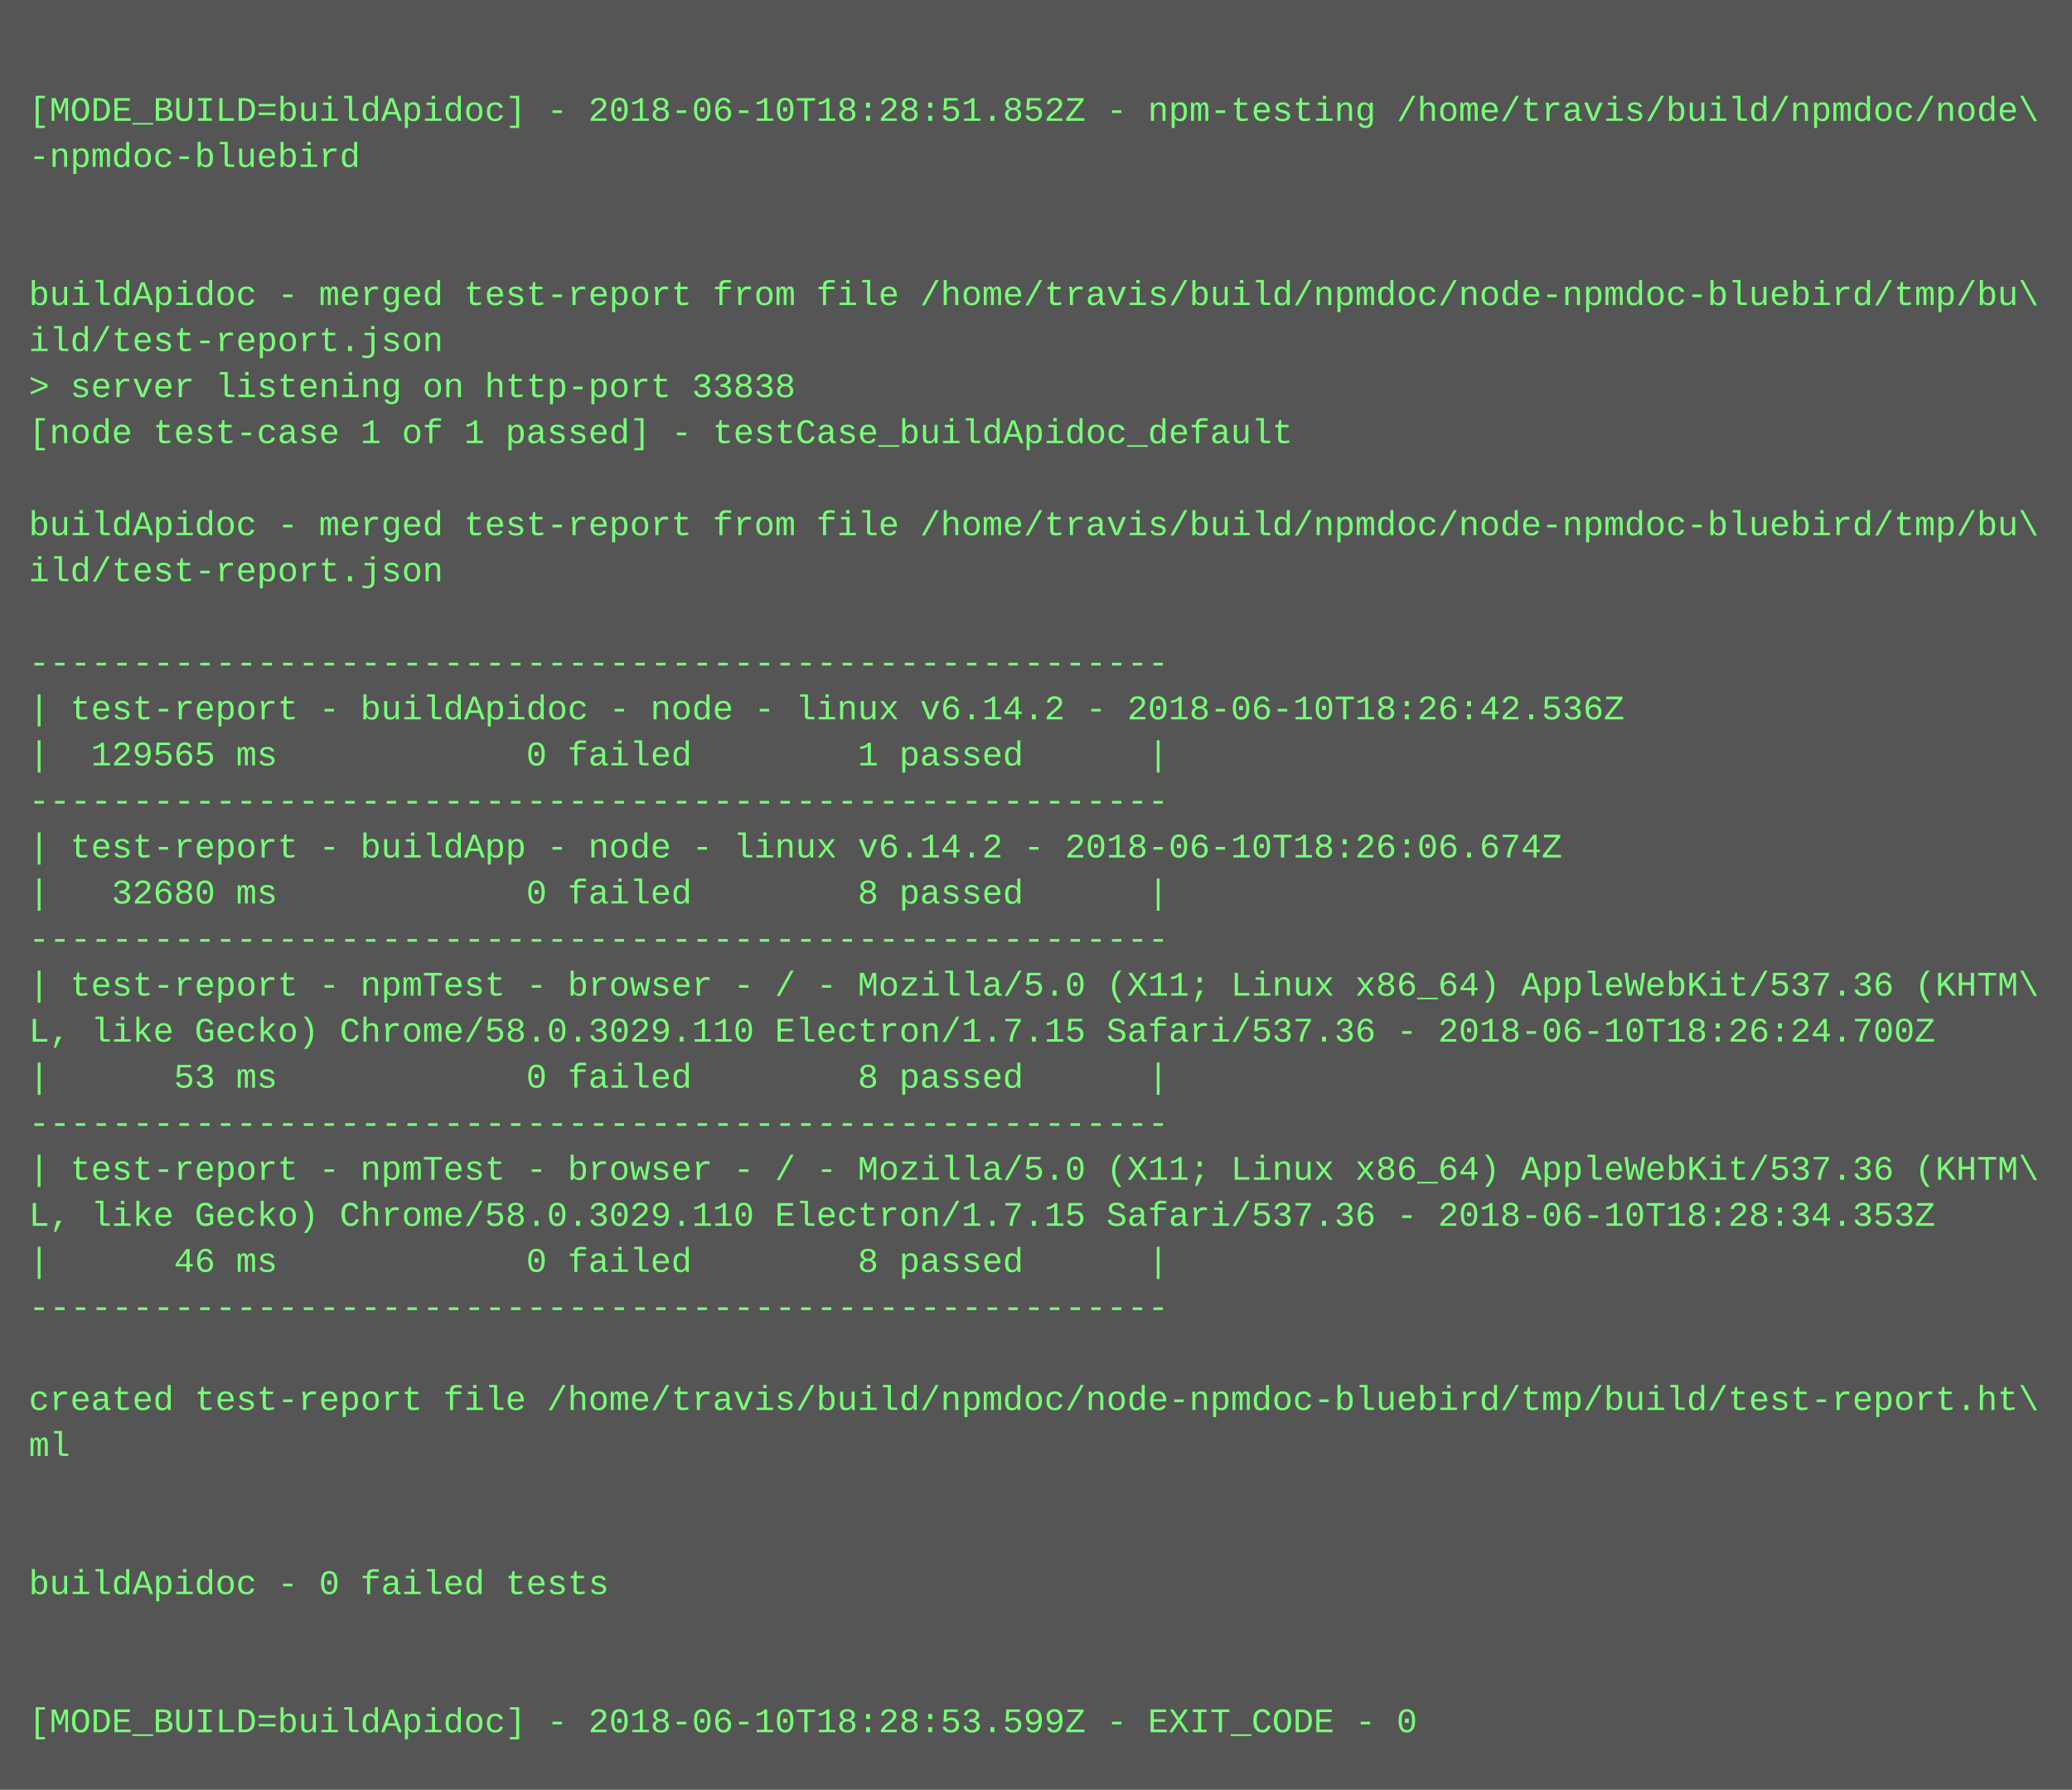
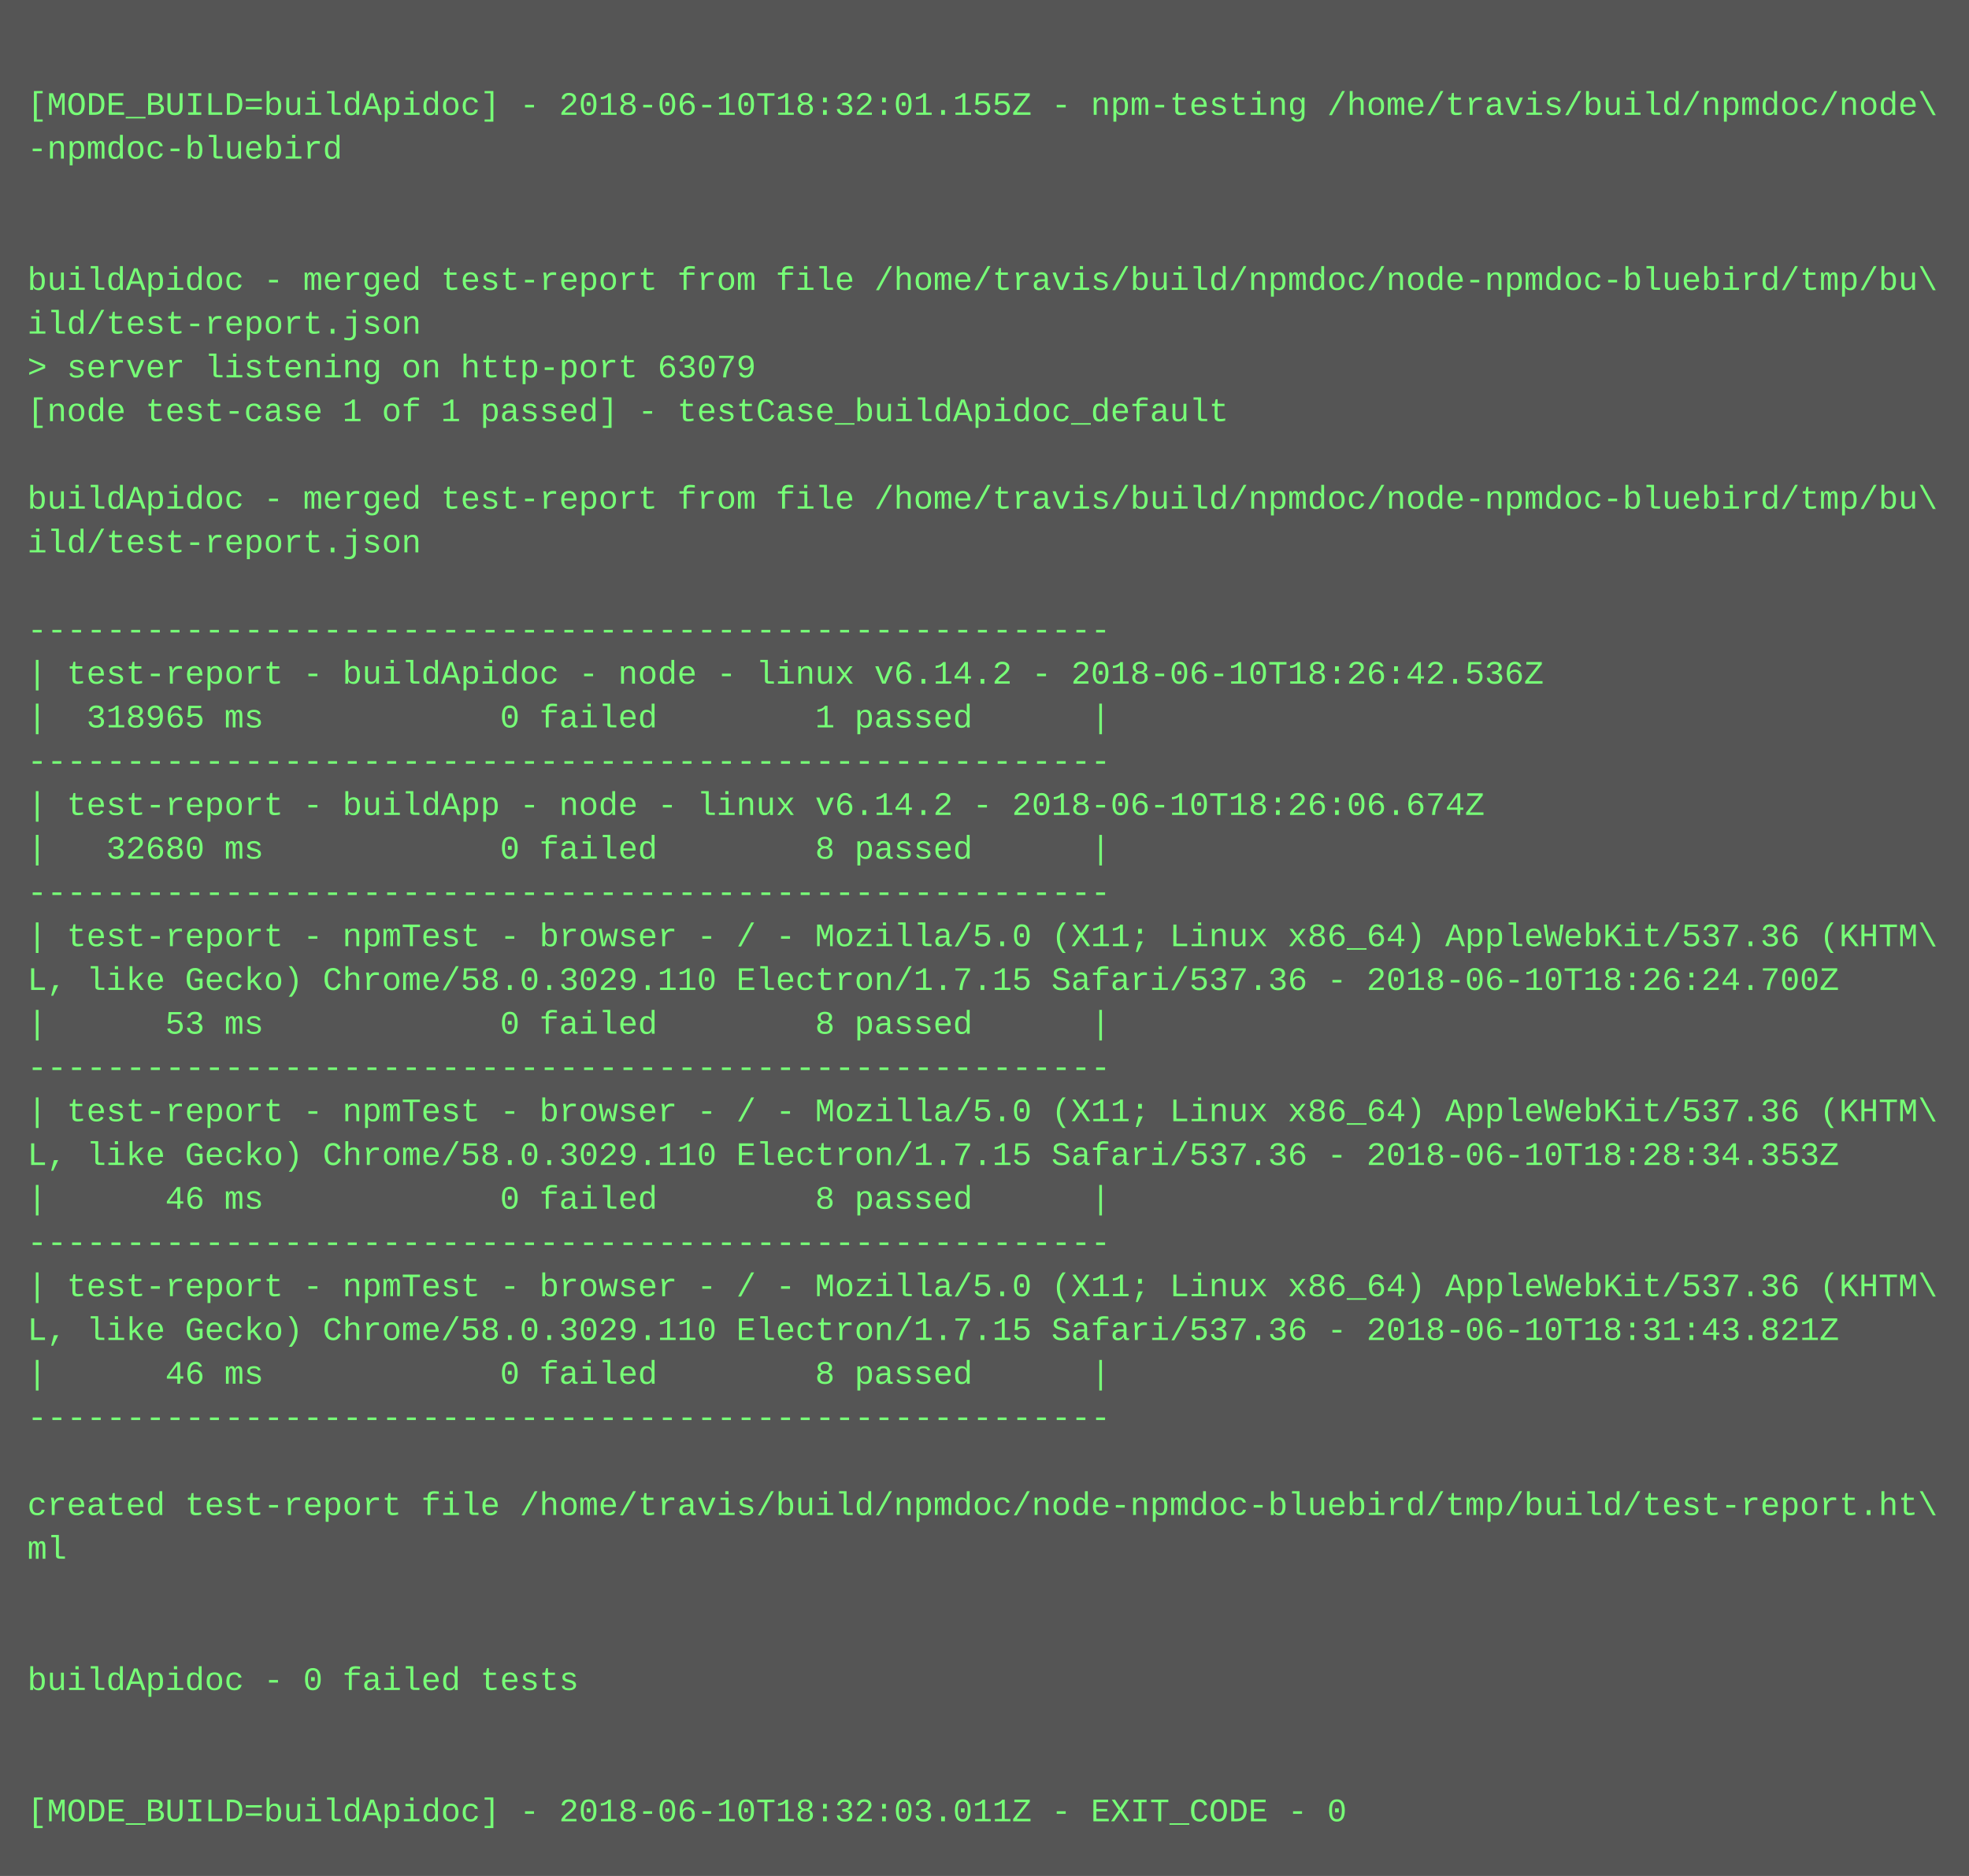
- <svg xmlns="http://www.w3.org/2000/svg" height="622" width="720">
-   <rect height="622" fill="#555" width="720" />
+ <svg xmlns="http://www.w3.org/2000/svg" height="686" width="720">
+   <rect height="686" fill="#555" width="720" />
  <text fill="#7f7" font-family="Courier New" font-size="12" xml:space="preserve">
    <tspan x="10" y="26" />
-     <tspan x="10" y="42">[MODE_BUILD=buildApidoc] - 2018-06-10T18:28:51.852Z - npm-testing /home/travis/build/npmdoc/node\</tspan>
+     <tspan x="10" y="42">[MODE_BUILD=buildApidoc] - 2018-06-10T18:32:01.155Z - npm-testing /home/travis/build/npmdoc/node\</tspan>
    <tspan x="10" y="58">-npmdoc-bluebird</tspan>
    <tspan x="10" y="74" />
    <tspan x="10" y="90" />
    <tspan x="10" y="106">buildApidoc - merged test-report from file /home/travis/build/npmdoc/node-npmdoc-bluebird/tmp/bu\</tspan>
    <tspan x="10" y="122">ild/test-report.json</tspan>
-     <tspan x="10" y="138">&gt; server listening on http-port 33838</tspan>
+     <tspan x="10" y="138">&gt; server listening on http-port 63079</tspan>
    <tspan x="10" y="154">[node test-case 1 of 1 passed] - testCase_buildApidoc_default</tspan>
    <tspan x="10" y="170" />
    <tspan x="10" y="186">buildApidoc - merged test-report from file /home/travis/build/npmdoc/node-npmdoc-bluebird/tmp/bu\</tspan>
    <tspan x="10" y="202">ild/test-report.json</tspan>
    <tspan x="10" y="218" />
    <tspan x="10" y="234">-------------------------------------------------------</tspan>
    <tspan x="10" y="250">| test-report - buildApidoc - node - linux v6.14.2 - 2018-06-10T18:26:42.536Z</tspan>
-     <tspan x="10" y="266">|  129565 ms            0 failed        1 passed      |</tspan>
+     <tspan x="10" y="266">|  318965 ms            0 failed        1 passed      |</tspan>
    <tspan x="10" y="282">-------------------------------------------------------</tspan>
    <tspan x="10" y="298">| test-report - buildApp - node - linux v6.14.2 - 2018-06-10T18:26:06.674Z</tspan>
    <tspan x="10" y="314">|   32680 ms            0 failed        8 passed      |</tspan>
    <tspan x="10" y="330">-------------------------------------------------------</tspan>
    <tspan x="10" y="346">| test-report - npmTest - browser - / - Mozilla/5.0 (X11; Linux x86_64) AppleWebKit/537.36 (KHTM\</tspan>
    <tspan x="10" y="362">L, like Gecko) Chrome/58.0.3029.110 Electron/1.7.15 Safari/537.36 - 2018-06-10T18:26:24.700Z</tspan>
    <tspan x="10" y="378">|      53 ms            0 failed        8 passed      |</tspan>
    <tspan x="10" y="394">-------------------------------------------------------</tspan>
    <tspan x="10" y="410">| test-report - npmTest - browser - / - Mozilla/5.0 (X11; Linux x86_64) AppleWebKit/537.36 (KHTM\</tspan>
    <tspan x="10" y="426">L, like Gecko) Chrome/58.0.3029.110 Electron/1.7.15 Safari/537.36 - 2018-06-10T18:28:34.353Z</tspan>
    <tspan x="10" y="442">|      46 ms            0 failed        8 passed      |</tspan>
    <tspan x="10" y="458">-------------------------------------------------------</tspan>
-     <tspan x="10" y="474" />
-     <tspan x="10" y="490">created test-report file /home/travis/build/npmdoc/node-npmdoc-bluebird/tmp/build/test-report.ht\</tspan>
-     <tspan x="10" y="506">ml</tspan>
-     <tspan x="10" y="522" />
+     <tspan x="10" y="474">| test-report - npmTest - browser - / - Mozilla/5.0 (X11; Linux x86_64) AppleWebKit/537.36 (KHTM\</tspan>
+     <tspan x="10" y="490">L, like Gecko) Chrome/58.0.3029.110 Electron/1.7.15 Safari/537.36 - 2018-06-10T18:31:43.821Z</tspan>
+     <tspan x="10" y="506">|      46 ms            0 failed        8 passed      |</tspan>
+     <tspan x="10" y="522">-------------------------------------------------------</tspan>
    <tspan x="10" y="538" />
-     <tspan x="10" y="554">buildApidoc - 0 failed tests</tspan>
-     <tspan x="10" y="570" />
+     <tspan x="10" y="554">created test-report file /home/travis/build/npmdoc/node-npmdoc-bluebird/tmp/build/test-report.ht\</tspan>
+     <tspan x="10" y="570">ml</tspan>
    <tspan x="10" y="586" />
-     <tspan x="10" y="602">[MODE_BUILD=buildApidoc] - 2018-06-10T18:28:53.599Z - EXIT_CODE - 0</tspan>
+     <tspan x="10" y="602" />
+     <tspan x="10" y="618">buildApidoc - 0 failed tests</tspan>
+     <tspan x="10" y="634" />
+     <tspan x="10" y="650" />
+     <tspan x="10" y="666">[MODE_BUILD=buildApidoc] - 2018-06-10T18:32:03.011Z - EXIT_CODE - 0</tspan>
  </text>
</svg>
